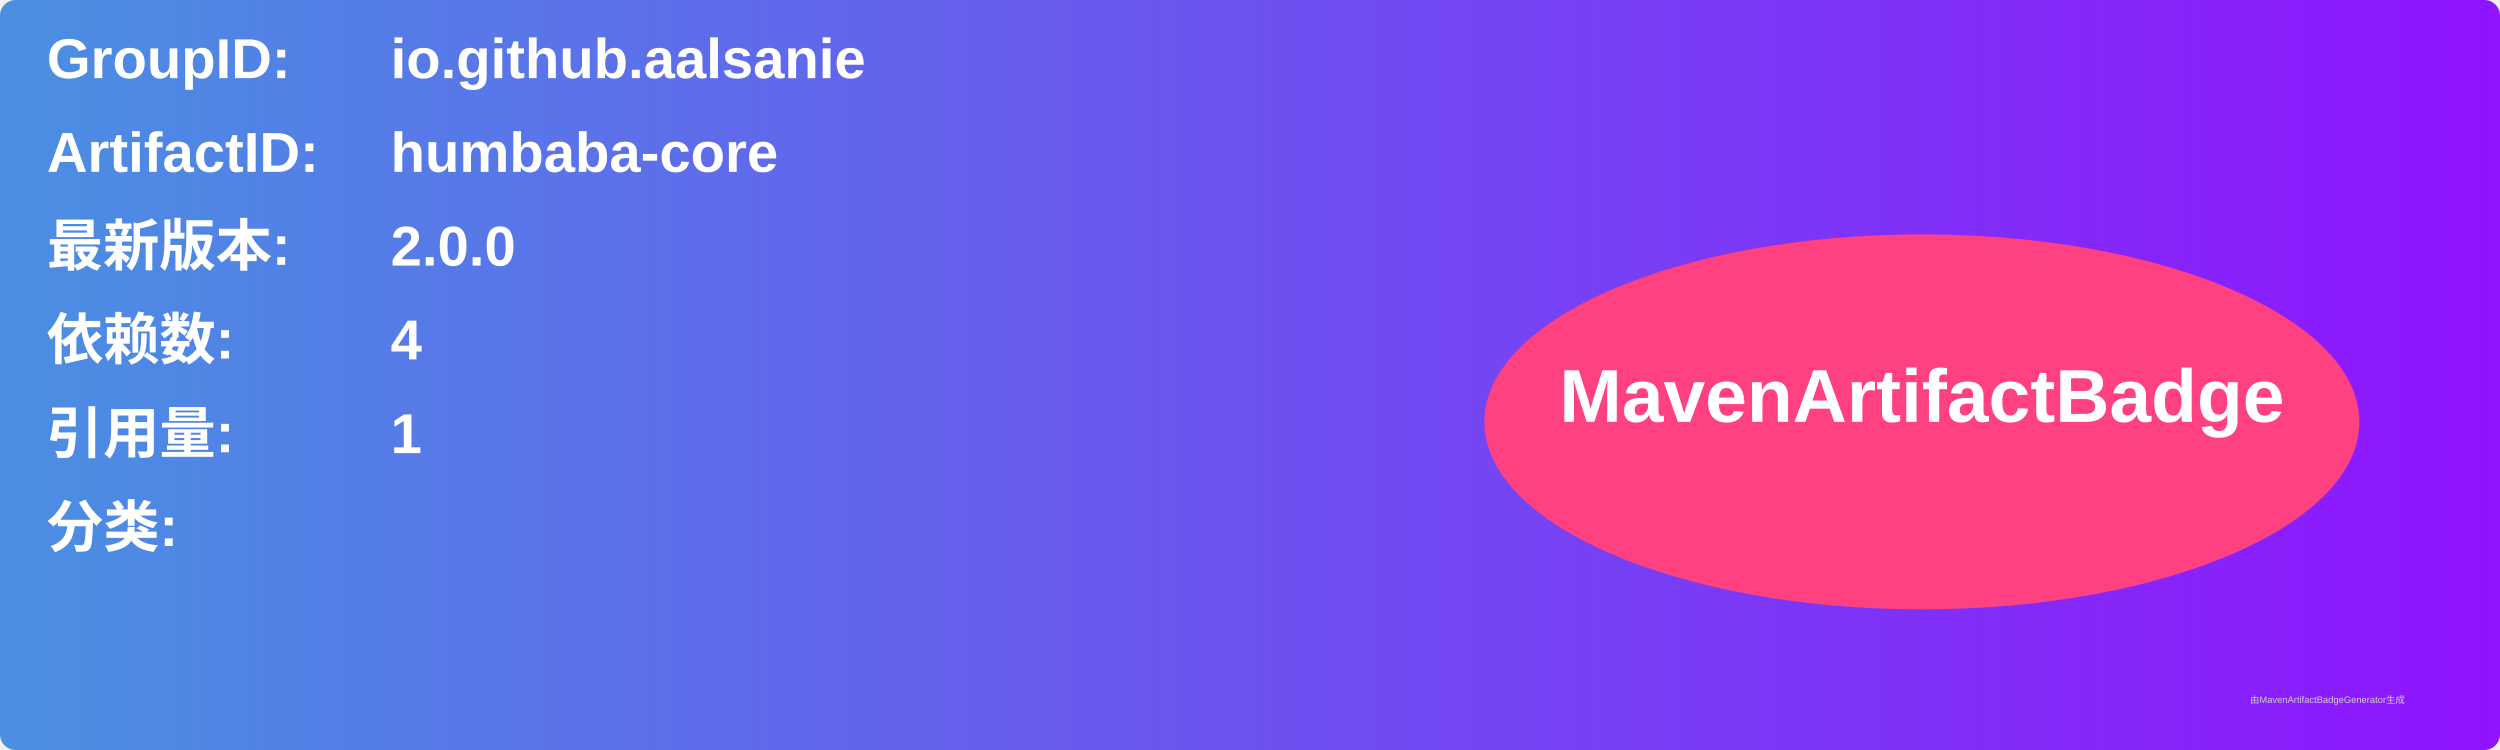
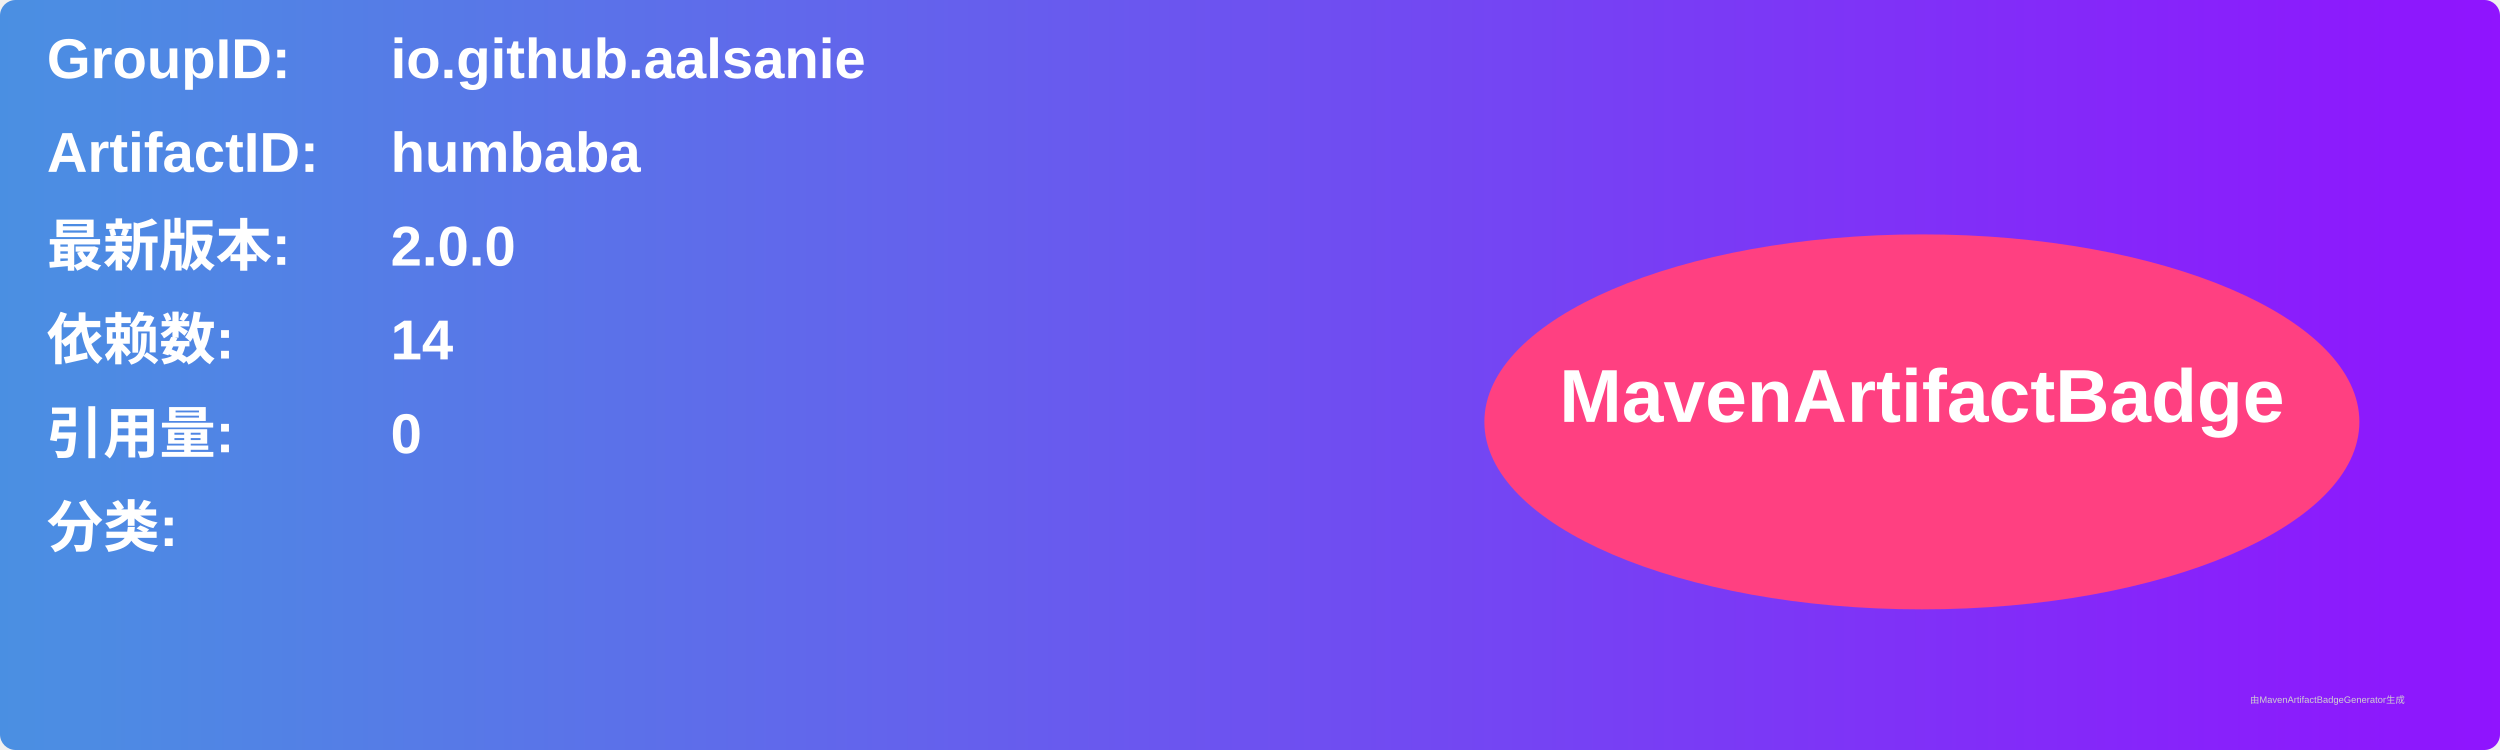
<svg xmlns="http://www.w3.org/2000/svg" width="800" height="240" viewBox="0 0 800 240">
  <linearGradient id="grad" x1="0%" y1="0%" x2="100%" y2="0%">
    <stop offset="0%" stop-color="#4a90e2" />
    <stop offset="100%" stop-color="#9013fe" />
  </linearGradient>
  <rect width="100%" height="100%" rx="5" ry="5" fill="url(#grad)" />
  <g transform="translate(15, 15)">
    <text x="0" y="10" font-family="Arial" font-size="18" fill="white" font-weight="bold" width="260">GroupID:</text>
    <text x="110" y="10" font-family="Arial" font-size="18" fill="white" font-weight="bold" width="460">io.github.aalsanie</text>
    <text x="0" y="40" font-family="Arial" font-size="18" fill="white" font-weight="bold" width="260">ArtifactID:</text>
-     <text x="110" y="40" font-family="Arial" font-size="18" fill="white" font-weight="bold" width="460">humbaba-core</text>
+     <text x="110" y="40" font-family="Arial" font-size="18" fill="white" font-weight="bold" width="460">humbaba</text>
    <text x="0" y="70" font-family="Arial" font-size="18" fill="white" font-weight="bold">最新版本:</text>
    <text x="110" y="70" font-family="Arial" font-size="18" fill="white" font-weight="bold">
      <tspan font-weight="bold">2.0.0</tspan>
    </text>
    <text x="0" y="100" font-family="Arial" font-size="18" fill="white" font-weight="bold">依赖数: </text>
    <text x="110" y="100" font-family="Arial" font-size="18" fill="white">
-       <tspan font-weight="bold">4</tspan>
+       <tspan font-weight="bold">14</tspan>
    </text>
    <text x="0" y="130" font-family="Arial" font-size="18" fill="white" font-weight="bold">引用量: </text>
    <text x="110" y="130" font-family="Arial" font-size="18" fill="white">
-       <tspan font-weight="bold">1</tspan>
+       <tspan font-weight="bold">0</tspan>
    </text>
    <text x="0" y="160" font-family="Arial" font-size="18" fill="white" font-weight="bold">分类:</text>
    <text x="10" y="190" font-family="Arial" font-size="10" fill="white">
      <tspan font-weight="bold" />
    </text>
    <ellipse cx="600" cy="120" rx="140" ry="60" fill="#ff4081" />
    <text x="600" y="120" text-anchor="middle" font-family="Arial" font-size="24" fill="white" font-weight="bold">MavenArtifactBadge</text>
  </g>
  <text x="720" y="225" font-family="Arial" font-size="3" fill="#d0d0d0">由MavenArtifactBadgeGenerator生成</text>
</svg>
